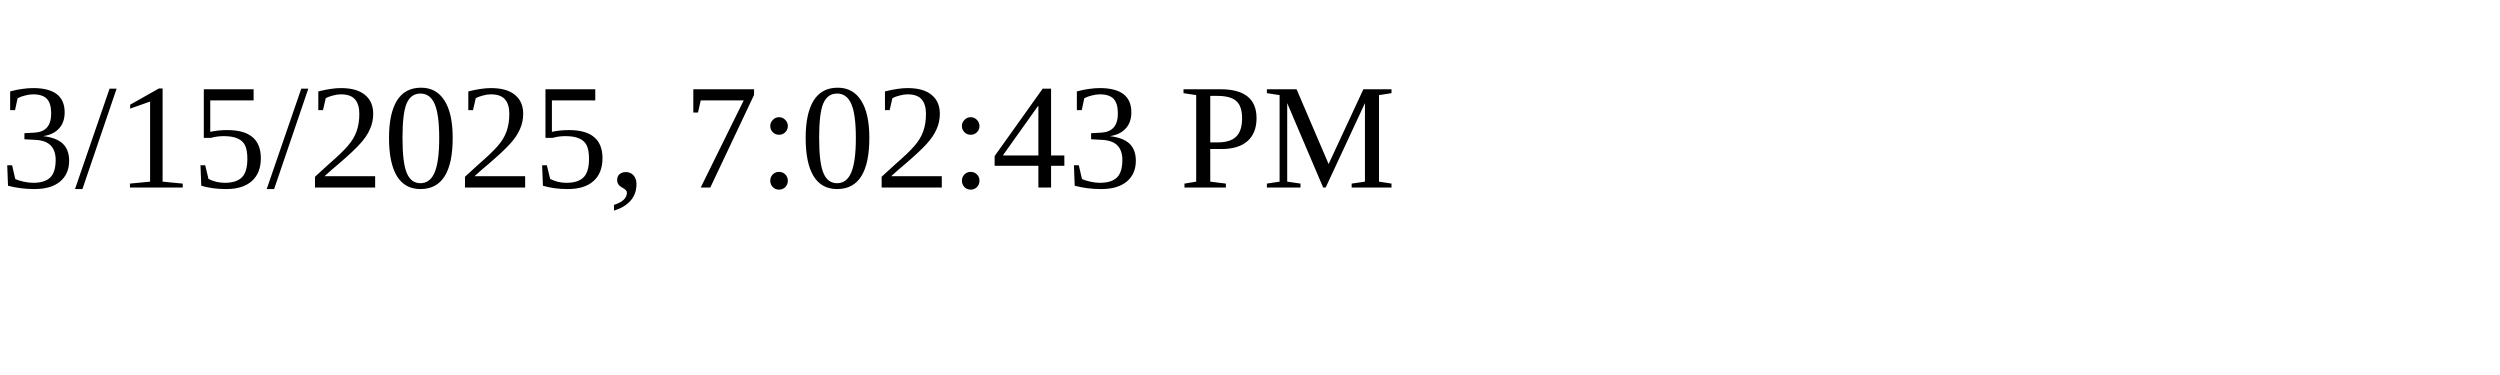
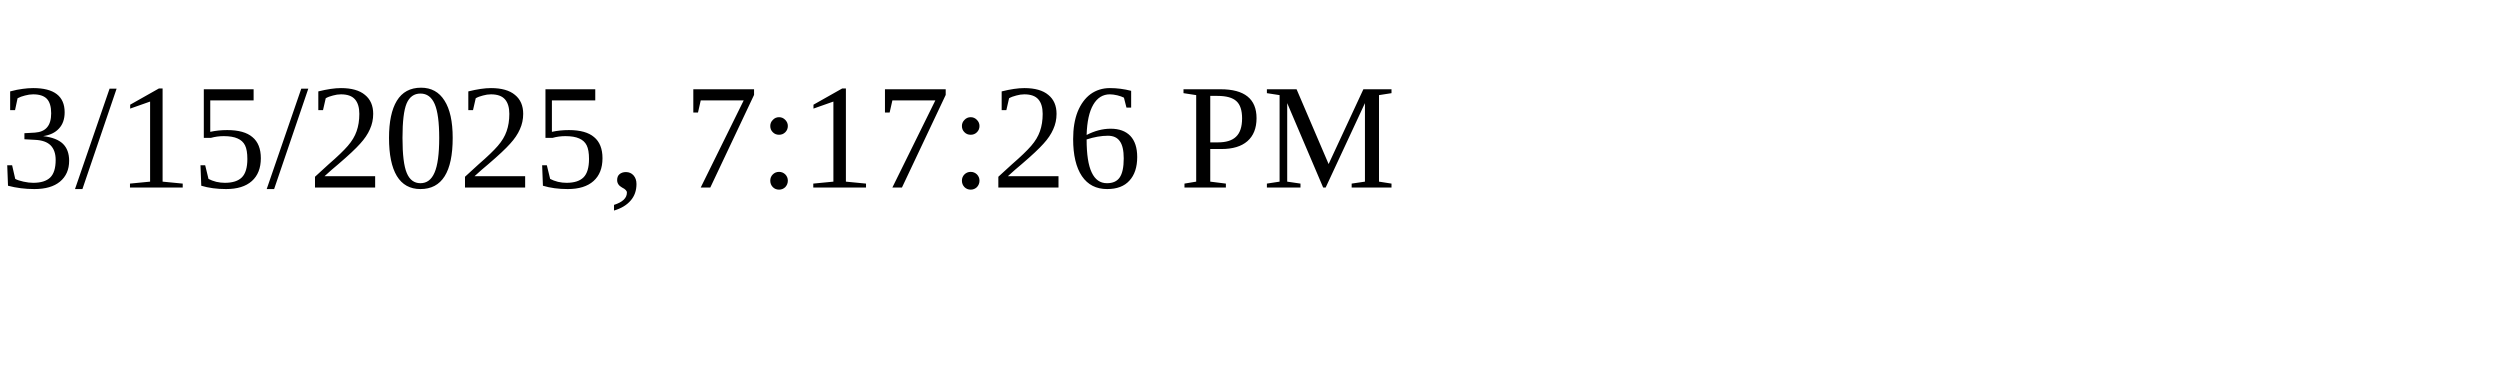
<svg xmlns="http://www.w3.org/2000/svg" height="30" width="200">
-   <text x="0" y="15">3/15/2025, 7:02:43 PM</text>
+   <text x="0" y="15">3/15/2025, 7:17:26 PM</text>
</svg>
